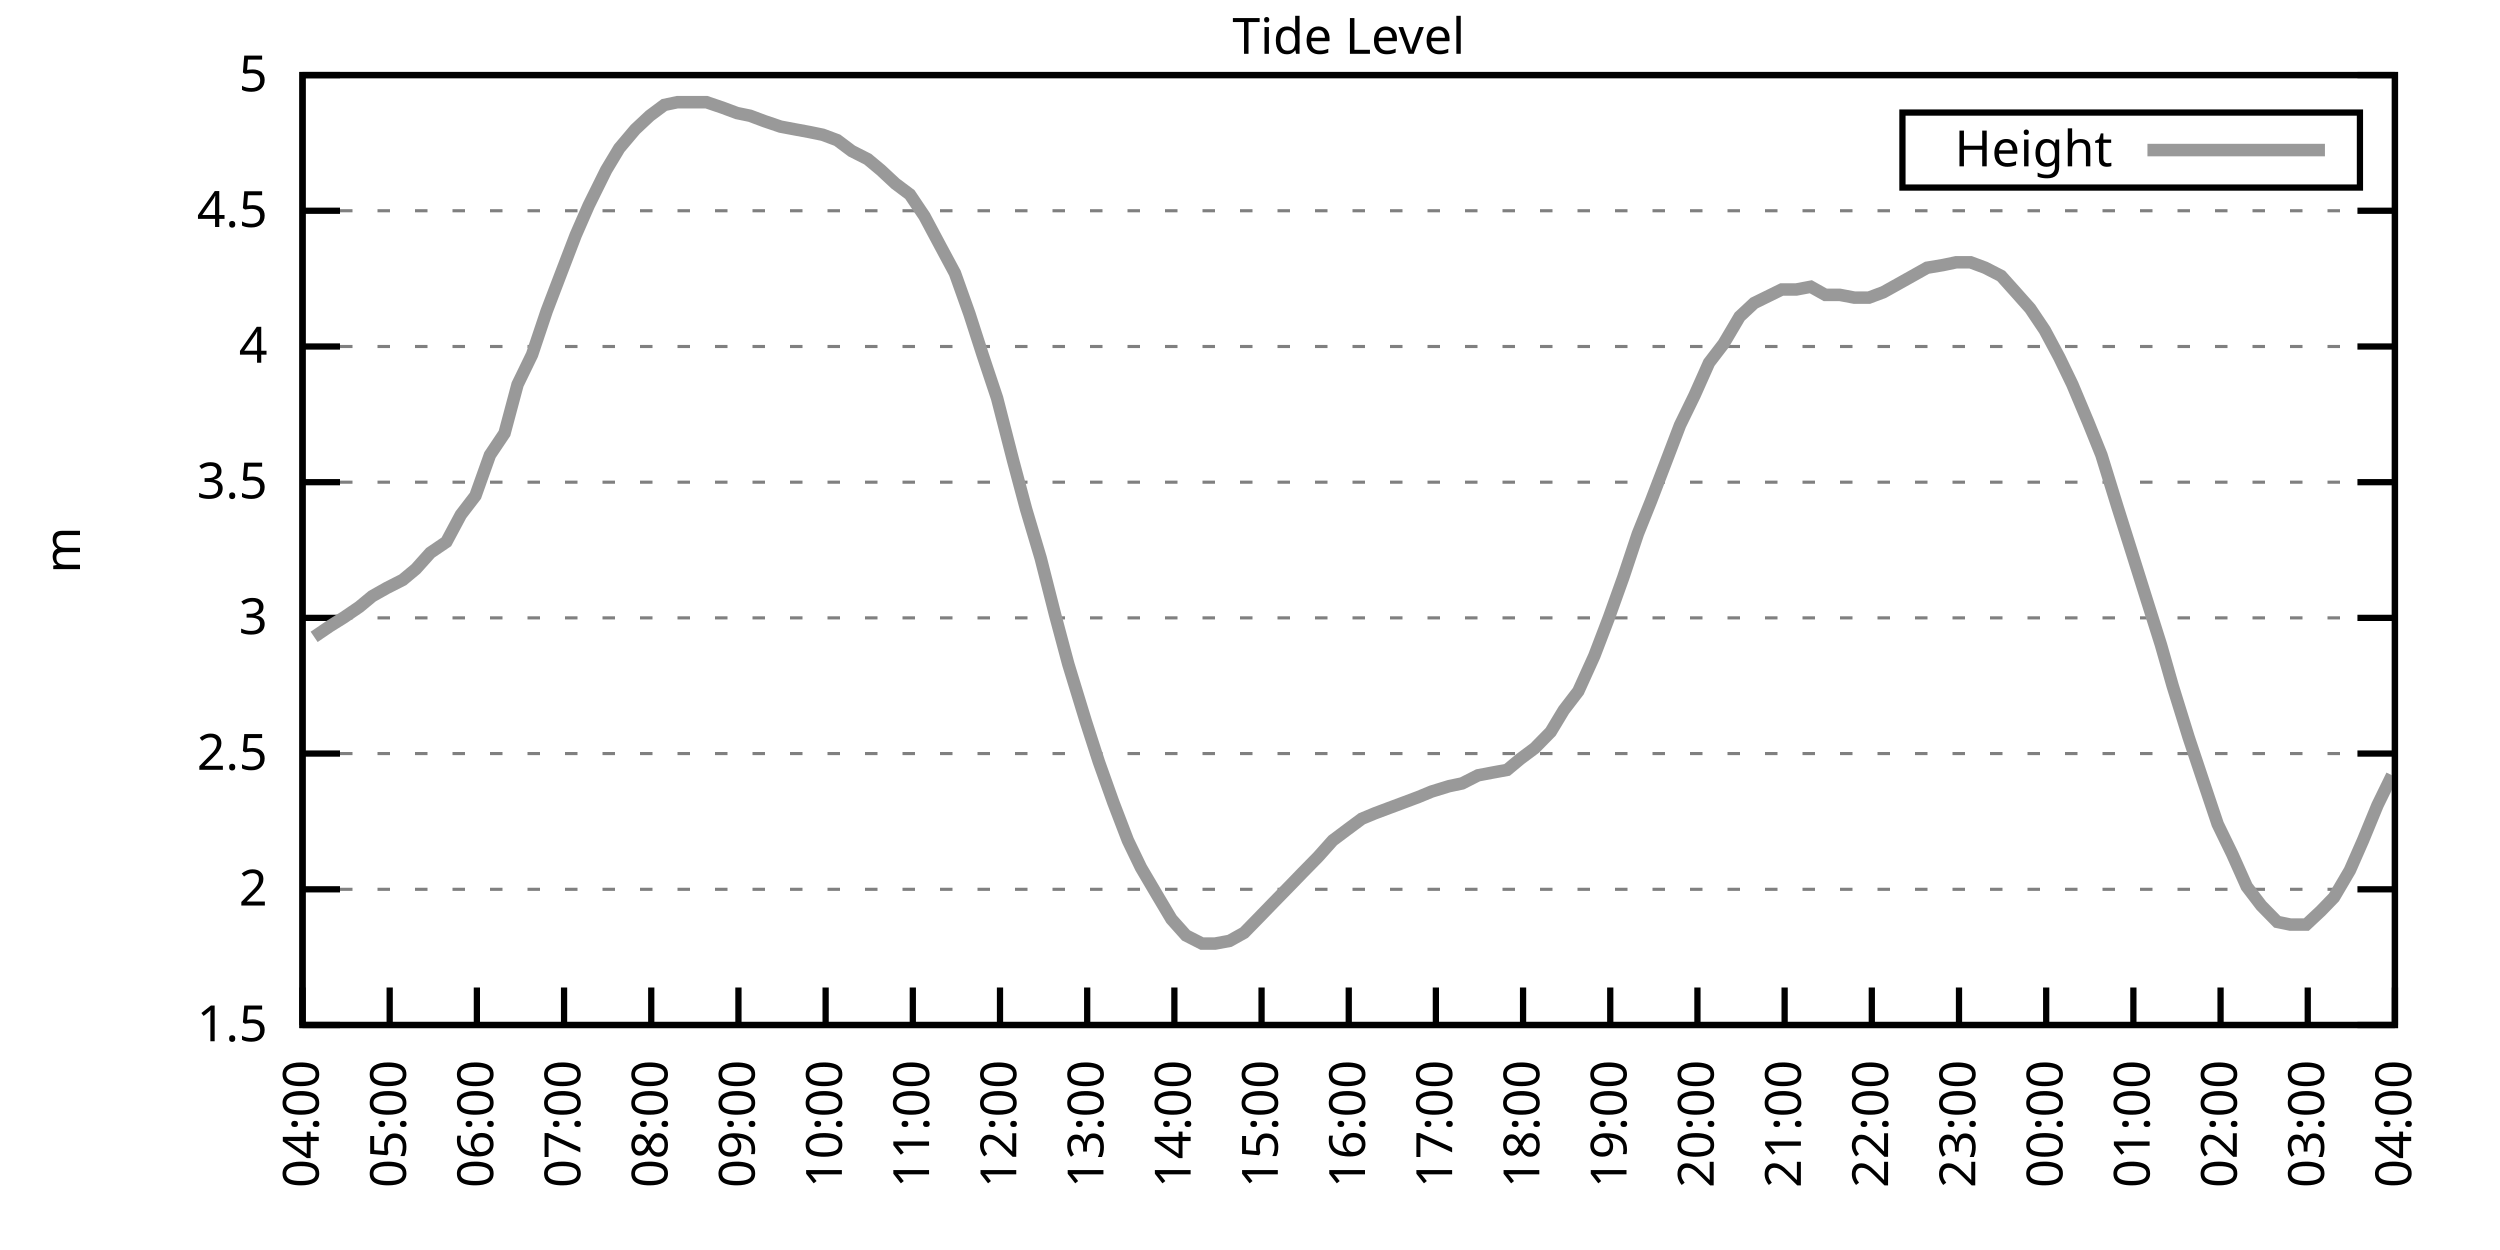
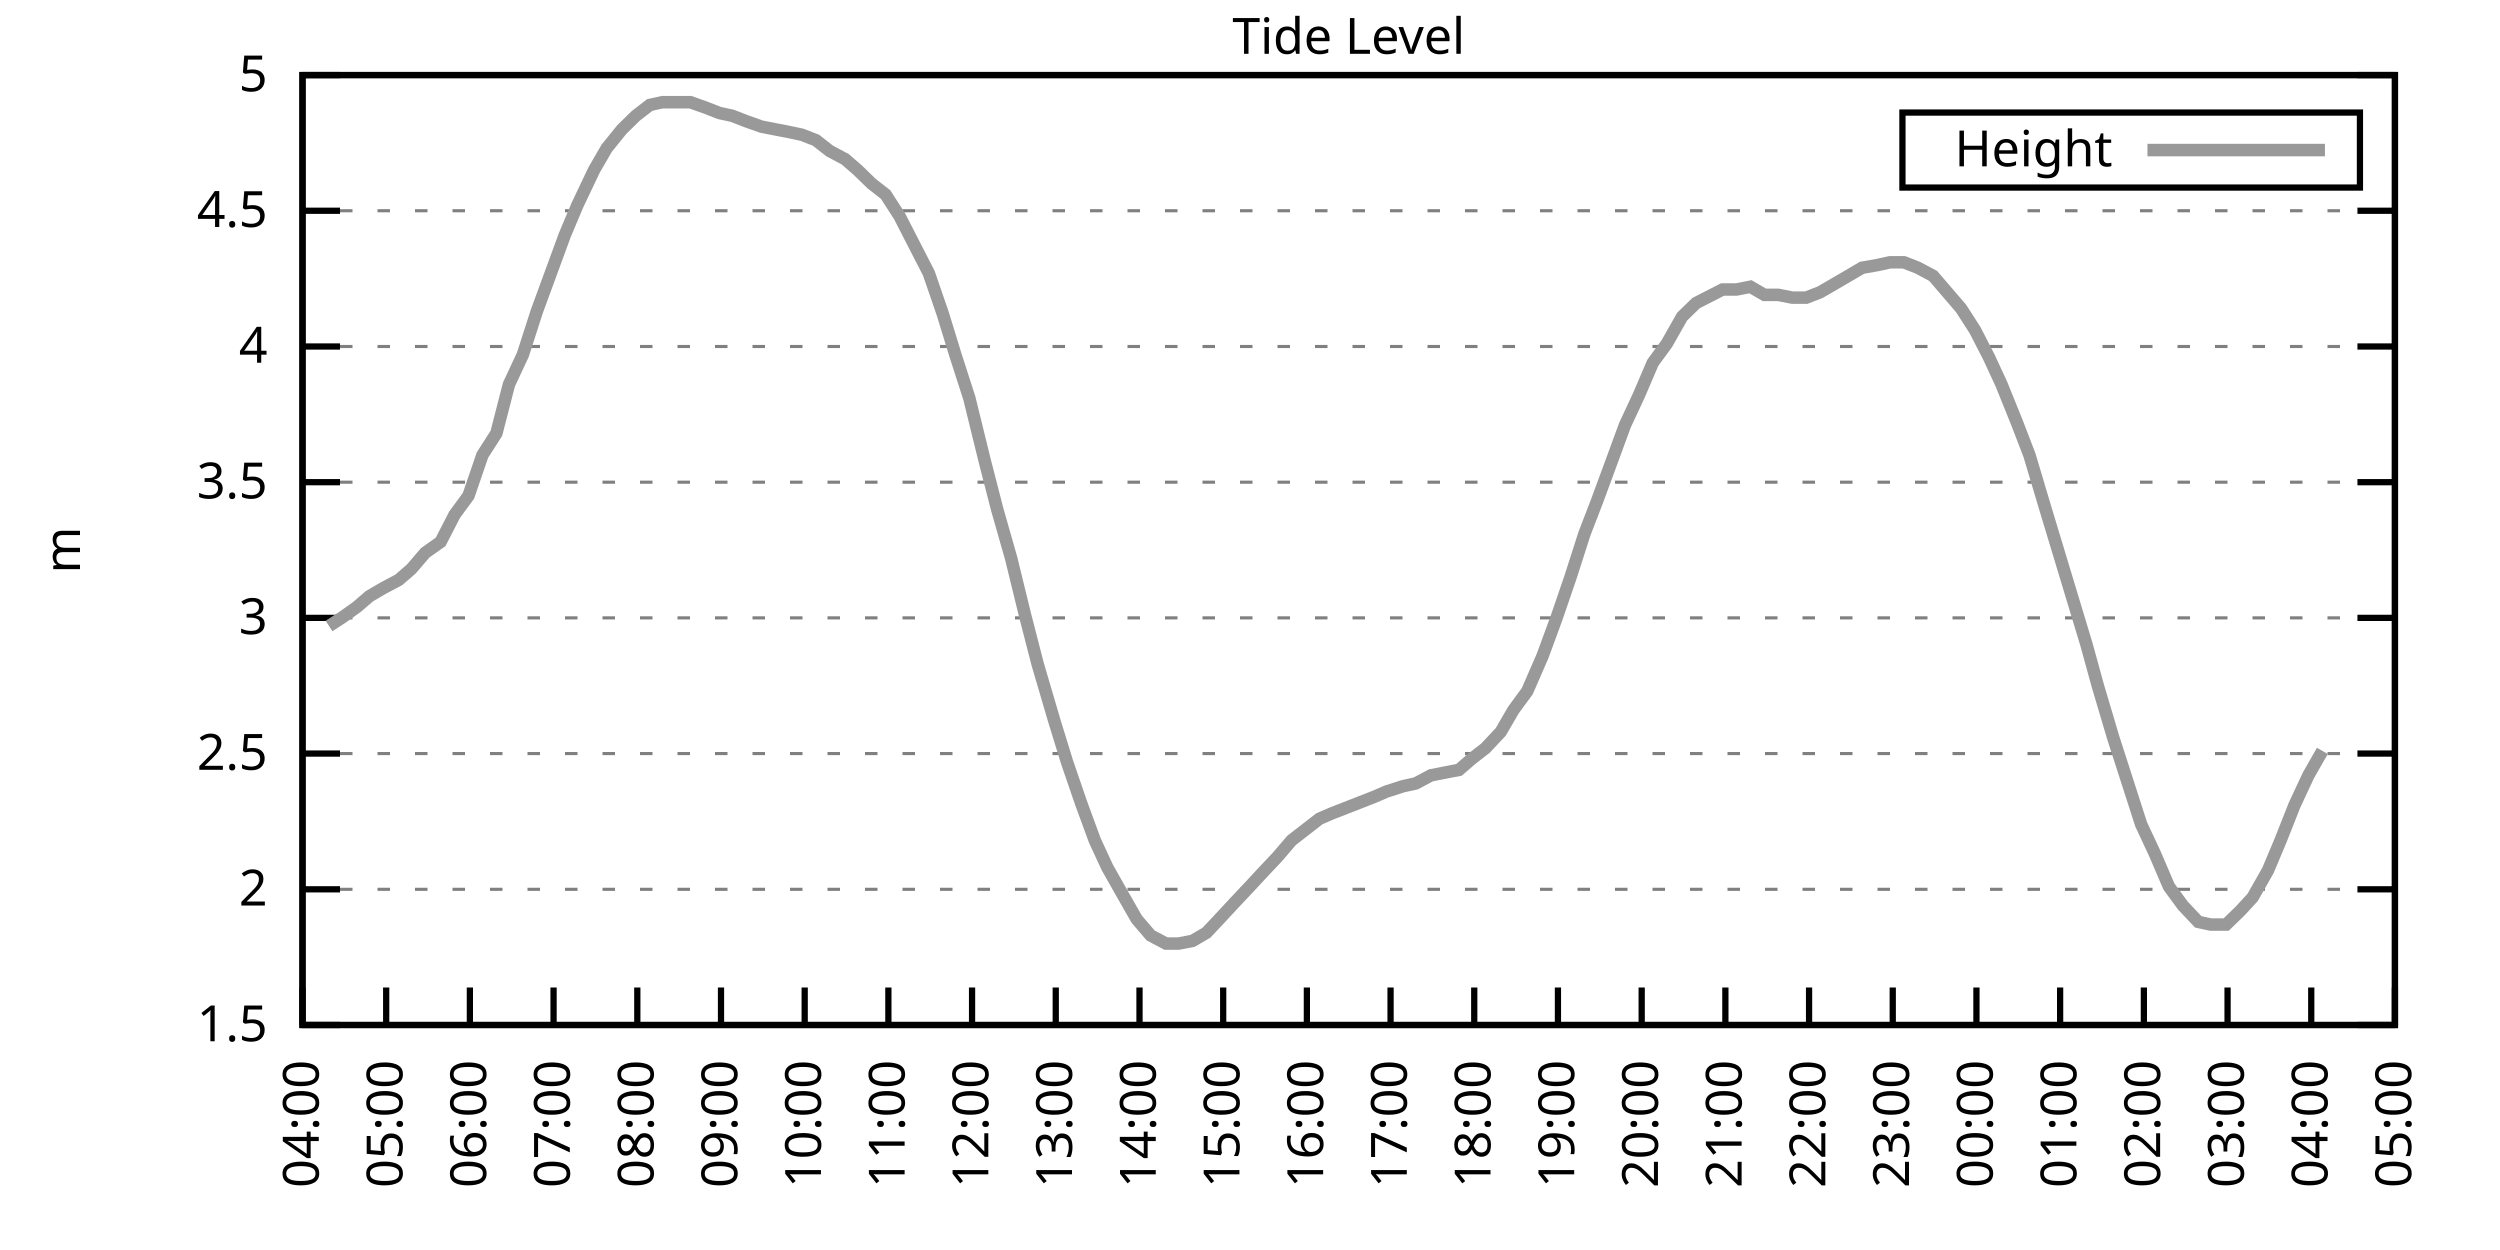
<svg xmlns="http://www.w3.org/2000/svg" xmlns:xlink="http://www.w3.org/1999/xlink" width="400" height="200" viewBox="0 0 400 200">
  <g id="gnuplot_canvas">
    <rect x="0" y="0" width="400" height="200" fill="none" />
    <defs>
      <circle id="gpDot" r="0.5" stroke-width="0.5" stroke="currentColor" />
      <path id="gpPt0" stroke-width="0.333" stroke="currentColor" d="M-1,0 h2 M0,-1 v2" />
      <path id="gpPt1" stroke-width="0.333" stroke="currentColor" d="M-1,-1 L1,1 M1,-1 L-1,1" />
      <path id="gpPt2" stroke-width="0.333" stroke="currentColor" d="M-1,0 L1,0 M0,-1 L0,1 M-1,-1 L1,1 M-1,1 L1,-1" />
      <rect id="gpPt3" stroke-width="0.333" stroke="currentColor" x="-1" y="-1" width="2" height="2" />
      <rect id="gpPt4" stroke-width="0.333" stroke="currentColor" fill="currentColor" x="-1" y="-1" width="2" height="2" />
      <circle id="gpPt5" stroke-width="0.333" stroke="currentColor" cx="0" cy="0" r="1" />
      <use xlink:href="#gpPt5" id="gpPt6" fill="currentColor" stroke="none" />
      <path id="gpPt7" stroke-width="0.333" stroke="currentColor" d="M0,-1.33 L-1.33,0.67 L1.33,0.67 z" />
      <use xlink:href="#gpPt7" id="gpPt8" fill="currentColor" stroke="none" />
      <use xlink:href="#gpPt7" id="gpPt9" stroke="currentColor" transform="rotate(180)" />
      <use xlink:href="#gpPt9" id="gpPt10" fill="currentColor" stroke="none" />
      <use xlink:href="#gpPt3" id="gpPt11" stroke="currentColor" transform="rotate(45)" />
      <use xlink:href="#gpPt11" id="gpPt12" fill="currentColor" stroke="none" />
      <path id="gpPt13" stroke-width="0.333" stroke="currentColor" d="M0,1.330 L1.265,0.411 L0.782,-1.067 L-0.782,-1.076 L-1.265,0.411 z" />
      <use xlink:href="#gpPt13" id="gpPt14" fill="currentColor" stroke="none" />
      <filter id="textbox" filterUnits="objectBoundingBox" x="0" y="0" height="1" width="1">
        <feFlood flood-color="white" flood-opacity="1" result="bgnd" />
        <feComposite in="SourceGraphic" in2="bgnd" operator="atop" />
      </filter>
      <filter id="greybox" filterUnits="objectBoundingBox" x="0" y="0" height="1" width="1">
        <feFlood flood-color="lightgrey" flood-opacity="1" result="grey" />
        <feComposite in="SourceGraphic" in2="grey" operator="atop" />
      </filter>
    </defs>
    <g fill="none" color="white" stroke="currentColor" stroke-width="1.00" stroke-linecap="butt" stroke-linejoin="miter">
</g>
    <g fill="none" color="black" stroke="currentColor" stroke-width="1.00" stroke-linecap="butt" stroke-linejoin="miter">
      <g stroke="none" shape-rendering="crispEdges">
        <polygon fill="rgb(255, 255, 255)" points="48.40,164.00 383.18,164.00 383.18,12.02 48.40,12.02 " />
      </g>
    </g>
    <g fill="none" color="black" stroke="currentColor" stroke-width="1.00" stroke-linecap="butt" stroke-linejoin="miter">
</g>
    <g fill="none" color="black" stroke="black" stroke-width="0.50" stroke-linecap="butt" stroke-linejoin="miter">
</g>
    <g fill="none" color="gray" stroke="currentColor" stroke-width="0.50" stroke-linecap="butt" stroke-linejoin="miter">
      <path stroke="gray" stroke-dasharray="2,4" class="gridline" d="M48.40,164.00 L383.19,164.00  " />
    </g>
    <g fill="none" color="gray" stroke="gray" stroke-width="1.00" stroke-linecap="butt" stroke-linejoin="miter">
</g>
    <g fill="none" color="black" stroke="currentColor" stroke-width="1.00" stroke-linecap="butt" stroke-linejoin="miter">
      <path stroke="black" d="M48.40,164.00 L54.40,164.00 M383.19,164.00 L377.19,164.00  " />
      <g transform="translate(42.80,166.60)" stroke="none" fill="black" font-family="Sans" font-size="8.00" text-anchor="end">
        <text>
          <tspan font-family="Sans"> 1.5</tspan>
        </text>
      </g>
    </g>
    <g fill="none" color="black" stroke="currentColor" stroke-width="1.00" stroke-linecap="butt" stroke-linejoin="miter">
</g>
    <g fill="none" color="black" stroke="black" stroke-width="0.50" stroke-linecap="butt" stroke-linejoin="miter">
</g>
    <g fill="none" color="gray" stroke="currentColor" stroke-width="0.50" stroke-linecap="butt" stroke-linejoin="miter">
      <path stroke="gray" stroke-dasharray="2,4" class="gridline" d="M48.40,142.29 L383.19,142.29  " />
    </g>
    <g fill="none" color="gray" stroke="gray" stroke-width="1.00" stroke-linecap="butt" stroke-linejoin="miter">
</g>
    <g fill="none" color="black" stroke="currentColor" stroke-width="1.00" stroke-linecap="butt" stroke-linejoin="miter">
      <path stroke="black" d="M48.40,142.29 L54.40,142.29 M383.19,142.29 L377.19,142.29  " />
      <g transform="translate(42.80,144.89)" stroke="none" fill="black" font-family="Sans" font-size="8.00" text-anchor="end">
        <text>
          <tspan font-family="Sans"> 2</tspan>
        </text>
      </g>
    </g>
    <g fill="none" color="black" stroke="currentColor" stroke-width="1.00" stroke-linecap="butt" stroke-linejoin="miter">
</g>
    <g fill="none" color="black" stroke="black" stroke-width="0.50" stroke-linecap="butt" stroke-linejoin="miter">
</g>
    <g fill="none" color="gray" stroke="currentColor" stroke-width="0.50" stroke-linecap="butt" stroke-linejoin="miter">
      <path stroke="gray" stroke-dasharray="2,4" class="gridline" d="M48.40,120.57 L383.19,120.57  " />
    </g>
    <g fill="none" color="gray" stroke="gray" stroke-width="1.00" stroke-linecap="butt" stroke-linejoin="miter">
</g>
    <g fill="none" color="black" stroke="currentColor" stroke-width="1.00" stroke-linecap="butt" stroke-linejoin="miter">
      <path stroke="black" d="M48.40,120.57 L54.40,120.57 M383.19,120.57 L377.19,120.57  " />
      <g transform="translate(42.80,123.17)" stroke="none" fill="black" font-family="Sans" font-size="8.00" text-anchor="end">
        <text>
          <tspan font-family="Sans"> 2.5</tspan>
        </text>
      </g>
    </g>
    <g fill="none" color="black" stroke="currentColor" stroke-width="1.00" stroke-linecap="butt" stroke-linejoin="miter">
</g>
    <g fill="none" color="black" stroke="black" stroke-width="0.50" stroke-linecap="butt" stroke-linejoin="miter">
</g>
    <g fill="none" color="gray" stroke="currentColor" stroke-width="0.50" stroke-linecap="butt" stroke-linejoin="miter">
      <path stroke="gray" stroke-dasharray="2,4" class="gridline" d="M48.40,98.86 L383.19,98.86  " />
    </g>
    <g fill="none" color="gray" stroke="gray" stroke-width="1.00" stroke-linecap="butt" stroke-linejoin="miter">
</g>
    <g fill="none" color="black" stroke="currentColor" stroke-width="1.00" stroke-linecap="butt" stroke-linejoin="miter">
      <path stroke="black" d="M48.40,98.86 L54.40,98.86 M383.19,98.86 L377.19,98.86  " />
      <g transform="translate(42.80,101.46)" stroke="none" fill="black" font-family="Sans" font-size="8.00" text-anchor="end">
        <text>
          <tspan font-family="Sans"> 3</tspan>
        </text>
      </g>
    </g>
    <g fill="none" color="black" stroke="currentColor" stroke-width="1.00" stroke-linecap="butt" stroke-linejoin="miter">
</g>
    <g fill="none" color="black" stroke="black" stroke-width="0.50" stroke-linecap="butt" stroke-linejoin="miter">
</g>
    <g fill="none" color="gray" stroke="currentColor" stroke-width="0.50" stroke-linecap="butt" stroke-linejoin="miter">
      <path stroke="gray" stroke-dasharray="2,4" class="gridline" d="M48.40,77.15 L383.19,77.15  " />
    </g>
    <g fill="none" color="gray" stroke="gray" stroke-width="1.00" stroke-linecap="butt" stroke-linejoin="miter">
</g>
    <g fill="none" color="black" stroke="currentColor" stroke-width="1.00" stroke-linecap="butt" stroke-linejoin="miter">
      <path stroke="black" d="M48.40,77.15 L54.40,77.15 M383.19,77.15 L377.19,77.15  " />
      <g transform="translate(42.80,79.75)" stroke="none" fill="black" font-family="Sans" font-size="8.00" text-anchor="end">
        <text>
          <tspan font-family="Sans"> 3.5</tspan>
        </text>
      </g>
    </g>
    <g fill="none" color="black" stroke="currentColor" stroke-width="1.00" stroke-linecap="butt" stroke-linejoin="miter">
</g>
    <g fill="none" color="black" stroke="black" stroke-width="0.50" stroke-linecap="butt" stroke-linejoin="miter">
</g>
    <g fill="none" color="gray" stroke="currentColor" stroke-width="0.50" stroke-linecap="butt" stroke-linejoin="miter">
      <path stroke="gray" stroke-dasharray="2,4" class="gridline" d="M48.40,55.44 L383.19,55.44  " />
    </g>
    <g fill="none" color="gray" stroke="gray" stroke-width="1.00" stroke-linecap="butt" stroke-linejoin="miter">
</g>
    <g fill="none" color="black" stroke="currentColor" stroke-width="1.00" stroke-linecap="butt" stroke-linejoin="miter">
      <path stroke="black" d="M48.40,55.44 L54.40,55.44 M383.19,55.44 L377.19,55.44  " />
      <g transform="translate(42.80,58.04)" stroke="none" fill="black" font-family="Sans" font-size="8.00" text-anchor="end">
        <text>
          <tspan font-family="Sans"> 4</tspan>
        </text>
      </g>
    </g>
    <g fill="none" color="black" stroke="currentColor" stroke-width="1.00" stroke-linecap="butt" stroke-linejoin="miter">
</g>
    <g fill="none" color="black" stroke="black" stroke-width="0.50" stroke-linecap="butt" stroke-linejoin="miter">
</g>
    <g fill="none" color="gray" stroke="currentColor" stroke-width="0.50" stroke-linecap="butt" stroke-linejoin="miter">
      <path stroke="gray" stroke-dasharray="2,4" class="gridline" d="M48.40,33.72 L383.19,33.72  " />
    </g>
    <g fill="none" color="gray" stroke="gray" stroke-width="1.00" stroke-linecap="butt" stroke-linejoin="miter">
</g>
    <g fill="none" color="black" stroke="currentColor" stroke-width="1.00" stroke-linecap="butt" stroke-linejoin="miter">
      <path stroke="black" d="M48.40,33.72 L54.40,33.72 M383.19,33.72 L377.19,33.72  " />
      <g transform="translate(42.80,36.32)" stroke="none" fill="black" font-family="Sans" font-size="8.00" text-anchor="end">
        <text>
          <tspan font-family="Sans"> 4.5</tspan>
        </text>
      </g>
    </g>
    <g fill="none" color="black" stroke="currentColor" stroke-width="1.00" stroke-linecap="butt" stroke-linejoin="miter">
</g>
    <g fill="none" color="black" stroke="black" stroke-width="0.50" stroke-linecap="butt" stroke-linejoin="miter">
</g>
    <g fill="none" color="gray" stroke="currentColor" stroke-width="0.50" stroke-linecap="butt" stroke-linejoin="miter">
      <path stroke="gray" stroke-dasharray="2,4" class="gridline" d="M48.40,12.01 L383.19,12.01  " />
    </g>
    <g fill="none" color="gray" stroke="gray" stroke-width="1.00" stroke-linecap="butt" stroke-linejoin="miter">
</g>
    <g fill="none" color="black" stroke="currentColor" stroke-width="1.00" stroke-linecap="butt" stroke-linejoin="miter">
      <path stroke="black" d="M48.40,12.01 L54.40,12.01 M383.19,12.01 L377.19,12.01  " />
      <g transform="translate(42.80,14.61)" stroke="none" fill="black" font-family="Sans" font-size="8.00" text-anchor="end">
        <text>
          <tspan font-family="Sans"> 5</tspan>
        </text>
      </g>
    </g>
    <g fill="none" color="black" stroke="currentColor" stroke-width="1.00" stroke-linecap="butt" stroke-linejoin="miter">
      <path stroke="black" d="M48.40,164.00 L48.40,158.00  " />
      <g transform="translate(51.00,169.60) rotate(270.00)" stroke="none" fill="black" font-family="Sans" font-size="8.00" text-anchor="end">
        <text>
          <tspan font-family="Sans">04:00</tspan>
        </text>
      </g>
    </g>
    <g fill="none" color="black" stroke="currentColor" stroke-width="1.00" stroke-linecap="butt" stroke-linejoin="miter">
-       <path stroke="black" d="M62.35,164.00 L62.35,158.00  " />
-       <g transform="translate(64.95,169.60) rotate(270.00)" stroke="none" fill="black" font-family="Sans" font-size="8.00" text-anchor="end">
+       <path stroke="black" d="M61.79,164.00 L61.79,158.00  " />
+       <g transform="translate(64.39,169.60) rotate(270.00)" stroke="none" fill="black" font-family="Sans" font-size="8.00" text-anchor="end">
        <text>
          <tspan font-family="Sans">05:00</tspan>
        </text>
      </g>
    </g>
    <g fill="none" color="black" stroke="currentColor" stroke-width="1.00" stroke-linecap="butt" stroke-linejoin="miter">
-       <path stroke="black" d="M76.30,164.00 L76.30,158.00  " />
-       <g transform="translate(78.90,169.60) rotate(270.00)" stroke="none" fill="black" font-family="Sans" font-size="8.00" text-anchor="end">
+       <path stroke="black" d="M75.18,164.00 L75.18,158.00  " />
+       <g transform="translate(77.78,169.60) rotate(270.00)" stroke="none" fill="black" font-family="Sans" font-size="8.00" text-anchor="end">
        <text>
          <tspan font-family="Sans">06:00</tspan>
        </text>
      </g>
    </g>
    <g fill="none" color="black" stroke="currentColor" stroke-width="1.00" stroke-linecap="butt" stroke-linejoin="miter">
-       <path stroke="black" d="M90.25,164.00 L90.25,158.00  " />
-       <g transform="translate(92.85,169.60) rotate(270.00)" stroke="none" fill="black" font-family="Sans" font-size="8.00" text-anchor="end">
+       <path stroke="black" d="M88.57,164.00 L88.57,158.00  " />
+       <g transform="translate(91.17,169.60) rotate(270.00)" stroke="none" fill="black" font-family="Sans" font-size="8.00" text-anchor="end">
        <text>
          <tspan font-family="Sans">07:00</tspan>
        </text>
      </g>
    </g>
    <g fill="none" color="black" stroke="currentColor" stroke-width="1.00" stroke-linecap="butt" stroke-linejoin="miter">
-       <path stroke="black" d="M104.20,164.00 L104.20,158.00  " />
-       <g transform="translate(106.80,169.60) rotate(270.00)" stroke="none" fill="black" font-family="Sans" font-size="8.00" text-anchor="end">
+       <path stroke="black" d="M101.97,164.00 L101.97,158.00  " />
+       <g transform="translate(104.57,169.60) rotate(270.00)" stroke="none" fill="black" font-family="Sans" font-size="8.00" text-anchor="end">
        <text>
          <tspan font-family="Sans">08:00</tspan>
        </text>
      </g>
    </g>
    <g fill="none" color="black" stroke="currentColor" stroke-width="1.00" stroke-linecap="butt" stroke-linejoin="miter">
-       <path stroke="black" d="M118.15,164.00 L118.15,158.00  " />
-       <g transform="translate(120.75,169.60) rotate(270.00)" stroke="none" fill="black" font-family="Sans" font-size="8.00" text-anchor="end">
+       <path stroke="black" d="M115.36,164.00 L115.36,158.00  " />
+       <g transform="translate(117.96,169.60) rotate(270.00)" stroke="none" fill="black" font-family="Sans" font-size="8.00" text-anchor="end">
        <text>
          <tspan font-family="Sans">09:00</tspan>
        </text>
      </g>
    </g>
    <g fill="none" color="black" stroke="currentColor" stroke-width="1.00" stroke-linecap="butt" stroke-linejoin="miter">
-       <path stroke="black" d="M132.10,164.00 L132.10,158.00  " />
-       <g transform="translate(134.70,169.60) rotate(270.00)" stroke="none" fill="black" font-family="Sans" font-size="8.00" text-anchor="end">
+       <path stroke="black" d="M128.75,164.00 L128.75,158.00  " />
+       <g transform="translate(131.35,169.60) rotate(270.00)" stroke="none" fill="black" font-family="Sans" font-size="8.00" text-anchor="end">
        <text>
          <tspan font-family="Sans">10:00</tspan>
        </text>
      </g>
    </g>
    <g fill="none" color="black" stroke="currentColor" stroke-width="1.00" stroke-linecap="butt" stroke-linejoin="miter">
-       <path stroke="black" d="M146.05,164.00 L146.05,158.00  " />
-       <g transform="translate(148.65,169.60) rotate(270.00)" stroke="none" fill="black" font-family="Sans" font-size="8.00" text-anchor="end">
+       <path stroke="black" d="M142.14,164.00 L142.14,158.00  " />
+       <g transform="translate(144.74,169.60) rotate(270.00)" stroke="none" fill="black" font-family="Sans" font-size="8.00" text-anchor="end">
        <text>
          <tspan font-family="Sans">11:00</tspan>
        </text>
      </g>
    </g>
    <g fill="none" color="black" stroke="currentColor" stroke-width="1.00" stroke-linecap="butt" stroke-linejoin="miter">
-       <path stroke="black" d="M160.00,164.00 L160.00,158.00  " />
-       <g transform="translate(162.60,169.60) rotate(270.00)" stroke="none" fill="black" font-family="Sans" font-size="8.00" text-anchor="end">
+       <path stroke="black" d="M155.53,164.00 L155.53,158.00  " />
+       <g transform="translate(158.13,169.60) rotate(270.00)" stroke="none" fill="black" font-family="Sans" font-size="8.00" text-anchor="end">
        <text>
          <tspan font-family="Sans">12:00</tspan>
        </text>
      </g>
    </g>
    <g fill="none" color="black" stroke="currentColor" stroke-width="1.00" stroke-linecap="butt" stroke-linejoin="miter">
-       <path stroke="black" d="M173.95,164.00 L173.95,158.00  " />
-       <g transform="translate(176.55,169.60) rotate(270.00)" stroke="none" fill="black" font-family="Sans" font-size="8.00" text-anchor="end">
+       <path stroke="black" d="M168.92,164.00 L168.92,158.00  " />
+       <g transform="translate(171.52,169.60) rotate(270.00)" stroke="none" fill="black" font-family="Sans" font-size="8.00" text-anchor="end">
        <text>
          <tspan font-family="Sans">13:00</tspan>
        </text>
      </g>
    </g>
    <g fill="none" color="black" stroke="currentColor" stroke-width="1.00" stroke-linecap="butt" stroke-linejoin="miter">
-       <path stroke="black" d="M187.90,164.00 L187.90,158.00  " />
-       <g transform="translate(190.50,169.60) rotate(270.00)" stroke="none" fill="black" font-family="Sans" font-size="8.00" text-anchor="end">
+       <path stroke="black" d="M182.32,164.00 L182.32,158.00  " />
+       <g transform="translate(184.92,169.60) rotate(270.00)" stroke="none" fill="black" font-family="Sans" font-size="8.00" text-anchor="end">
        <text>
          <tspan font-family="Sans">14:00</tspan>
        </text>
      </g>
    </g>
    <g fill="none" color="black" stroke="currentColor" stroke-width="1.00" stroke-linecap="butt" stroke-linejoin="miter">
-       <path stroke="black" d="M201.85,164.00 L201.85,158.00  " />
-       <g transform="translate(204.45,169.60) rotate(270.00)" stroke="none" fill="black" font-family="Sans" font-size="8.00" text-anchor="end">
+       <path stroke="black" d="M195.71,164.00 L195.71,158.00  " />
+       <g transform="translate(198.31,169.60) rotate(270.00)" stroke="none" fill="black" font-family="Sans" font-size="8.00" text-anchor="end">
        <text>
          <tspan font-family="Sans">15:00</tspan>
        </text>
      </g>
    </g>
    <g fill="none" color="black" stroke="currentColor" stroke-width="1.00" stroke-linecap="butt" stroke-linejoin="miter">
-       <path stroke="black" d="M215.80,164.00 L215.80,158.00  " />
-       <g transform="translate(218.40,169.60) rotate(270.00)" stroke="none" fill="black" font-family="Sans" font-size="8.00" text-anchor="end">
+       <path stroke="black" d="M209.10,164.00 L209.10,158.00  " />
+       <g transform="translate(211.70,169.60) rotate(270.00)" stroke="none" fill="black" font-family="Sans" font-size="8.00" text-anchor="end">
        <text>
          <tspan font-family="Sans">16:00</tspan>
        </text>
      </g>
    </g>
    <g fill="none" color="black" stroke="currentColor" stroke-width="1.00" stroke-linecap="butt" stroke-linejoin="miter">
-       <path stroke="black" d="M229.74,164.00 L229.74,158.00  " />
-       <g transform="translate(232.34,169.60) rotate(270.00)" stroke="none" fill="black" font-family="Sans" font-size="8.00" text-anchor="end">
+       <path stroke="black" d="M222.49,164.00 L222.49,158.00  " />
+       <g transform="translate(225.09,169.60) rotate(270.00)" stroke="none" fill="black" font-family="Sans" font-size="8.00" text-anchor="end">
        <text>
          <tspan font-family="Sans">17:00</tspan>
        </text>
      </g>
    </g>
    <g fill="none" color="black" stroke="currentColor" stroke-width="1.00" stroke-linecap="butt" stroke-linejoin="miter">
-       <path stroke="black" d="M243.69,164.00 L243.69,158.00  " />
-       <g transform="translate(246.29,169.60) rotate(270.00)" stroke="none" fill="black" font-family="Sans" font-size="8.00" text-anchor="end">
+       <path stroke="black" d="M235.88,164.00 L235.88,158.00  " />
+       <g transform="translate(238.48,169.60) rotate(270.00)" stroke="none" fill="black" font-family="Sans" font-size="8.00" text-anchor="end">
        <text>
          <tspan font-family="Sans">18:00</tspan>
        </text>
      </g>
    </g>
    <g fill="none" color="black" stroke="currentColor" stroke-width="1.00" stroke-linecap="butt" stroke-linejoin="miter">
-       <path stroke="black" d="M257.64,164.00 L257.64,158.00  " />
-       <g transform="translate(260.24,169.60) rotate(270.00)" stroke="none" fill="black" font-family="Sans" font-size="8.00" text-anchor="end">
+       <path stroke="black" d="M249.27,164.00 L249.27,158.00  " />
+       <g transform="translate(251.87,169.60) rotate(270.00)" stroke="none" fill="black" font-family="Sans" font-size="8.00" text-anchor="end">
        <text>
          <tspan font-family="Sans">19:00</tspan>
        </text>
      </g>
    </g>
    <g fill="none" color="black" stroke="currentColor" stroke-width="1.00" stroke-linecap="butt" stroke-linejoin="miter">
-       <path stroke="black" d="M271.59,164.00 L271.59,158.00  " />
-       <g transform="translate(274.19,169.60) rotate(270.00)" stroke="none" fill="black" font-family="Sans" font-size="8.00" text-anchor="end">
+       <path stroke="black" d="M262.67,164.00 L262.67,158.00  " />
+       <g transform="translate(265.27,169.60) rotate(270.00)" stroke="none" fill="black" font-family="Sans" font-size="8.00" text-anchor="end">
        <text>
          <tspan font-family="Sans">20:00</tspan>
        </text>
      </g>
    </g>
    <g fill="none" color="black" stroke="currentColor" stroke-width="1.00" stroke-linecap="butt" stroke-linejoin="miter">
-       <path stroke="black" d="M285.54,164.00 L285.54,158.00  " />
-       <g transform="translate(288.14,169.60) rotate(270.00)" stroke="none" fill="black" font-family="Sans" font-size="8.00" text-anchor="end">
+       <path stroke="black" d="M276.06,164.00 L276.06,158.00  " />
+       <g transform="translate(278.66,169.60) rotate(270.00)" stroke="none" fill="black" font-family="Sans" font-size="8.00" text-anchor="end">
        <text>
          <tspan font-family="Sans">21:00</tspan>
        </text>
      </g>
    </g>
    <g fill="none" color="black" stroke="currentColor" stroke-width="1.00" stroke-linecap="butt" stroke-linejoin="miter">
-       <path stroke="black" d="M299.49,164.00 L299.49,158.00  " />
-       <g transform="translate(302.09,169.60) rotate(270.00)" stroke="none" fill="black" font-family="Sans" font-size="8.00" text-anchor="end">
+       <path stroke="black" d="M289.45,164.00 L289.45,158.00  " />
+       <g transform="translate(292.05,169.60) rotate(270.00)" stroke="none" fill="black" font-family="Sans" font-size="8.00" text-anchor="end">
        <text>
          <tspan font-family="Sans">22:00</tspan>
        </text>
      </g>
    </g>
    <g fill="none" color="black" stroke="currentColor" stroke-width="1.00" stroke-linecap="butt" stroke-linejoin="miter">
-       <path stroke="black" d="M313.44,164.00 L313.44,158.00  " />
-       <g transform="translate(316.04,169.60) rotate(270.00)" stroke="none" fill="black" font-family="Sans" font-size="8.00" text-anchor="end">
+       <path stroke="black" d="M302.84,164.00 L302.84,158.00  " />
+       <g transform="translate(305.44,169.60) rotate(270.00)" stroke="none" fill="black" font-family="Sans" font-size="8.00" text-anchor="end">
        <text>
          <tspan font-family="Sans">23:00</tspan>
        </text>
      </g>
    </g>
    <g fill="none" color="black" stroke="currentColor" stroke-width="1.00" stroke-linecap="butt" stroke-linejoin="miter">
-       <path stroke="black" d="M327.39,164.00 L327.39,158.00  " />
-       <g transform="translate(329.99,169.60) rotate(270.00)" stroke="none" fill="black" font-family="Sans" font-size="8.00" text-anchor="end">
+       <path stroke="black" d="M316.23,164.00 L316.23,158.00  " />
+       <g transform="translate(318.83,169.60) rotate(270.00)" stroke="none" fill="black" font-family="Sans" font-size="8.00" text-anchor="end">
        <text>
          <tspan font-family="Sans">00:00</tspan>
        </text>
      </g>
    </g>
    <g fill="none" color="black" stroke="currentColor" stroke-width="1.00" stroke-linecap="butt" stroke-linejoin="miter">
-       <path stroke="black" d="M341.34,164.00 L341.34,158.00  " />
-       <g transform="translate(343.94,169.60) rotate(270.00)" stroke="none" fill="black" font-family="Sans" font-size="8.00" text-anchor="end">
+       <path stroke="black" d="M329.62,164.00 L329.62,158.00  " />
+       <g transform="translate(332.22,169.60) rotate(270.00)" stroke="none" fill="black" font-family="Sans" font-size="8.00" text-anchor="end">
        <text>
          <tspan font-family="Sans">01:00</tspan>
        </text>
      </g>
    </g>
    <g fill="none" color="black" stroke="currentColor" stroke-width="1.00" stroke-linecap="butt" stroke-linejoin="miter">
-       <path stroke="black" d="M355.29,164.00 L355.29,158.00  " />
-       <g transform="translate(357.89,169.60) rotate(270.00)" stroke="none" fill="black" font-family="Sans" font-size="8.00" text-anchor="end">
+       <path stroke="black" d="M343.02,164.00 L343.02,158.00  " />
+       <g transform="translate(345.62,169.60) rotate(270.00)" stroke="none" fill="black" font-family="Sans" font-size="8.00" text-anchor="end">
        <text>
          <tspan font-family="Sans">02:00</tspan>
        </text>
      </g>
    </g>
    <g fill="none" color="black" stroke="currentColor" stroke-width="1.00" stroke-linecap="butt" stroke-linejoin="miter">
-       <path stroke="black" d="M369.24,164.00 L369.24,158.00  " />
-       <g transform="translate(371.84,169.60) rotate(270.00)" stroke="none" fill="black" font-family="Sans" font-size="8.00" text-anchor="end">
+       <path stroke="black" d="M356.41,164.00 L356.41,158.00  " />
+       <g transform="translate(359.01,169.60) rotate(270.00)" stroke="none" fill="black" font-family="Sans" font-size="8.00" text-anchor="end">
        <text>
          <tspan font-family="Sans">03:00</tspan>
+         </text>
+       </g>
+     </g>
+     <g fill="none" color="black" stroke="currentColor" stroke-width="1.00" stroke-linecap="butt" stroke-linejoin="miter">
+       <path stroke="black" d="M369.80,164.00 L369.80,158.00  " />
+       <g transform="translate(372.40,169.60) rotate(270.00)" stroke="none" fill="black" font-family="Sans" font-size="8.00" text-anchor="end">
+         <text>
+           <tspan font-family="Sans">04:00</tspan>
        </text>
      </g>
    </g>
    <g fill="none" color="black" stroke="currentColor" stroke-width="1.00" stroke-linecap="butt" stroke-linejoin="miter">
      <path stroke="black" d="M383.19,164.00 L383.19,158.00  " />
      <g transform="translate(385.79,169.60) rotate(270.00)" stroke="none" fill="black" font-family="Sans" font-size="8.00" text-anchor="end">
        <text>
-           <tspan font-family="Sans">04:00</tspan>
+           <tspan font-family="Sans">05:00</tspan>
        </text>
      </g>
    </g>
    <g fill="none" color="black" stroke="currentColor" stroke-width="1.00" stroke-linecap="butt" stroke-linejoin="miter">
</g>
    <g fill="none" color="black" stroke="currentColor" stroke-width="1.00" stroke-linecap="butt" stroke-linejoin="miter">
      <path stroke="black" d="M48.40,12.01 L48.40,164.00 L383.19,164.00 L383.19,12.01 L48.40,12.01 Z  " />
    </g>
    <g fill="none" color="black" stroke="currentColor" stroke-width="1.00" stroke-linecap="butt" stroke-linejoin="miter">
</g>
    <g fill="none" color="black" stroke="currentColor" stroke-width="1.00" stroke-linecap="butt" stroke-linejoin="miter">
      <path stroke="black" d="M304.39,30.01 L304.39,18.01 L377.59,18.01 L377.59,30.01 L304.39,30.01 Z  " />
    </g>
    <g id="Tide_level_plot_1">
      <g fill="none" color="white" stroke="black" stroke-width="2.00" stroke-linecap="butt" stroke-linejoin="miter">
</g>
      <g fill="none" color="black" stroke="currentColor" stroke-width="2.00" stroke-linecap="butt" stroke-linejoin="miter">
        <g transform="translate(337.99,26.61)" stroke="none" fill="black" font-family="Sans" font-size="8.00" text-anchor="end">
          <text>
            <tspan font-family="Sans">Height</tspan>
          </text>
        </g>
      </g>
      <g fill="none" color="black" stroke="currentColor" stroke-width="2.00" stroke-linecap="butt" stroke-linejoin="miter">
-         <path stroke="rgb(153, 153, 153)" d="M343.59,24.01 L371.99,24.01 M50.26,101.90 L52.82,100.16 L54.91,98.86 L57.47,97.12 L59.56,95.39 L61.88,94.08   L64.44,92.78 L66.53,91.04 L68.86,88.44 L71.42,86.70 L73.74,82.36 L76.07,79.32 L78.39,72.81 L80.72,69.33   L82.81,61.52 L85.13,56.74 L87.46,49.79 L89.78,43.71 L92.11,37.63 L94.20,32.85 L96.99,27.21 L99.08,23.73   L101.64,20.70 L103.97,18.52 L106.29,16.79 L108.38,16.35 L110.71,16.35 L113.03,16.35 L115.59,17.22 L117.92,18.09   L120.01,18.52 L122.33,19.39 L124.89,20.26 L127.22,20.70 L129.54,21.13 L131.63,21.56 L133.96,22.43 L136.28,24.17   L138.84,25.47 L140.93,27.21 L143.26,29.38 L145.58,31.12 L147.91,34.59 L150.46,39.37 L152.79,43.71 L155.11,50.22   L157.21,56.74 L159.53,63.69 L162.09,73.67 L164.18,81.49 L166.51,89.31 L168.83,98.43 L170.92,106.24 L173.71,115.36   L175.81,121.88 L178.13,128.39 L180.46,134.47 L182.55,138.81 L185.11,143.16 L187.43,147.06 L189.76,149.67 L192.31,150.97   L194.41,150.97 L196.73,150.54 L199.06,149.24 L201.61,146.63 L203.71,144.46 L206.26,141.85 L208.36,139.68 L210.91,137.08   L213.24,134.47 L215.56,132.73 L217.89,131.00 L219.98,130.13 L222.30,129.26 L224.63,128.39 L226.95,127.52 L229.05,126.65   L231.84,125.79 L233.93,125.35 L236.49,124.05 L238.81,123.61 L241.14,123.18 L243.23,121.44 L245.55,119.71 L248.11,117.10   L250.20,113.63 L252.53,110.59 L255.09,104.94 L257.41,98.86 L259.74,92.35 L262.06,85.40 L264.15,80.19 L266.48,74.11   L268.80,68.03 L271.13,63.25 L273.45,58.04 L275.78,55.00 L278.34,50.66 L280.66,48.49 L285.08,46.32 L287.40,46.32   L289.73,45.88 L292.05,47.18 L294.38,47.18 L296.70,47.62 L299.03,47.62 L301.35,46.75 L303.68,45.45 L306.00,44.15   L308.33,42.84 L310.88,42.41 L312.98,41.97 L315.30,41.97 L317.63,42.84 L320.18,44.15 L322.51,46.75 L324.83,49.36   L327.16,52.83 L329.48,57.17 L331.58,61.52 L334.13,67.59 L336.23,72.81 L338.78,81.06 L341.11,88.44 L343.43,95.82   L345.76,103.20 L347.62,109.72 L350.18,117.97 L352.50,124.92 L354.83,131.86 L357.15,136.64 L359.48,141.85 L361.80,144.89   L364.36,147.50 L366.45,147.93 L369.01,147.93 L371.33,145.76 L373.43,143.59 L375.98,139.25 L378.08,134.47 L380.40,128.83   L382.73,124.05  " />
+         <path stroke="rgb(153, 153, 153)" d="M343.59,24.01 L371.99,24.01 M52.64,100.16 L54.65,98.86 L57.10,97.12 L59.11,95.39 L61.35,94.08 L63.80,92.78   L65.81,91.04 L68.04,88.44 L70.50,86.70 L72.73,82.36 L74.96,79.32 L77.19,72.81 L79.42,69.33 L81.43,61.52   L83.66,56.74 L85.90,49.79 L88.13,43.71 L90.36,37.63 L92.37,32.85 L95.05,27.21 L97.06,23.73 L99.51,20.70   L101.74,18.52 L103.98,16.79 L105.98,16.35 L108.22,16.35 L110.45,16.35 L112.90,17.22 L115.13,18.09 L117.14,18.52   L119.38,19.39 L121.83,20.26 L124.06,20.70 L126.29,21.13 L128.30,21.56 L130.54,22.43 L132.77,24.17 L135.22,25.47   L137.23,27.21 L139.46,29.38 L141.69,31.12 L143.93,34.59 L146.38,39.37 L148.61,43.71 L150.85,50.22 L152.85,56.74   L155.09,63.69 L157.54,73.67 L159.55,81.49 L161.78,89.31 L164.01,98.43 L166.02,106.24 L168.70,115.36 L170.71,121.88   L172.94,128.39 L175.17,134.47 L177.18,138.81 L179.64,143.16 L181.87,147.06 L184.10,149.67 L186.56,150.97 L188.57,150.97   L190.80,150.54 L193.03,149.24 L195.48,146.63 L197.49,144.46 L199.95,141.85 L201.96,139.68 L204.41,137.08 L206.64,134.47   L208.88,132.73 L211.11,131.00 L213.12,130.13 L215.35,129.26 L217.58,128.39 L219.81,127.52 L221.82,126.65 L224.50,125.79   L226.51,125.35 L228.96,124.05 L231.20,123.61 L233.43,123.18 L235.44,121.44 L237.67,119.71 L240.12,117.10 L242.13,113.63   L244.36,110.59 L246.82,104.94 L249.05,98.86 L251.28,92.35 L253.51,85.40 L255.52,80.19 L257.76,74.11 L259.99,68.03   L262.22,63.25 L264.45,58.04 L266.68,55.00 L269.14,50.66 L271.37,48.49 L275.61,46.32 L277.84,46.32 L280.07,45.88   L282.31,47.18 L284.54,47.18 L286.77,47.62 L289.00,47.62 L291.23,46.75 L293.47,45.45 L295.70,44.15 L297.93,42.84   L300.39,42.41 L302.39,41.97 L304.63,41.97 L306.86,42.84 L309.31,44.15 L311.54,46.75 L313.78,49.36 L316.01,52.83   L318.24,57.17 L320.25,61.52 L322.70,67.59 L324.71,72.81 L327.17,81.06 L329.40,88.44 L331.63,95.82 L333.86,103.20   L335.65,109.72 L338.10,117.97 L340.34,124.92 L342.57,131.86 L344.80,136.64 L347.03,141.85 L349.26,144.89 L351.72,147.50   L353.73,147.93 L356.18,147.93 L358.42,145.76 L360.42,143.59 L362.88,139.25 L364.89,134.47 L367.12,128.83 L369.35,124.05   L371.58,120.14  " />
      </g>
    </g>
    <g fill="none" color="black" stroke="currentColor" stroke-width="2.00" stroke-linecap="butt" stroke-linejoin="miter">
</g>
    <g fill="none" color="black" stroke="black" stroke-width="1.00" stroke-linecap="butt" stroke-linejoin="miter">
</g>
    <g fill="none" color="black" stroke="currentColor" stroke-width="1.00" stroke-linecap="butt" stroke-linejoin="miter">
      <path stroke="black" d="M48.40,12.01 L48.40,164.00 L383.19,164.00 L383.19,12.01 L48.40,12.01 Z  " />
      <g transform="translate(12.80,88.01) rotate(270.00)" stroke="none" fill="black" font-family="Sans" font-size="8.00" text-anchor="middle">
        <text>
          <tspan font-family="Sans">m</tspan>
        </text>
      </g>
    </g>
    <g fill="none" color="black" stroke="currentColor" stroke-width="1.00" stroke-linecap="butt" stroke-linejoin="miter">
</g>
    <g fill="none" color="black" stroke="currentColor" stroke-width="1.00" stroke-linecap="butt" stroke-linejoin="miter">
      <g transform="translate(215.79,8.61)" stroke="none" fill="black" font-family="Sans" font-size="8.00" text-anchor="middle">
        <text>
          <tspan font-family="Sans">Tide Level</tspan>
        </text>
      </g>
    </g>
    <g fill="none" color="black" stroke="currentColor" stroke-width="1.00" stroke-linecap="butt" stroke-linejoin="miter">
</g>
  </g>
</svg>
